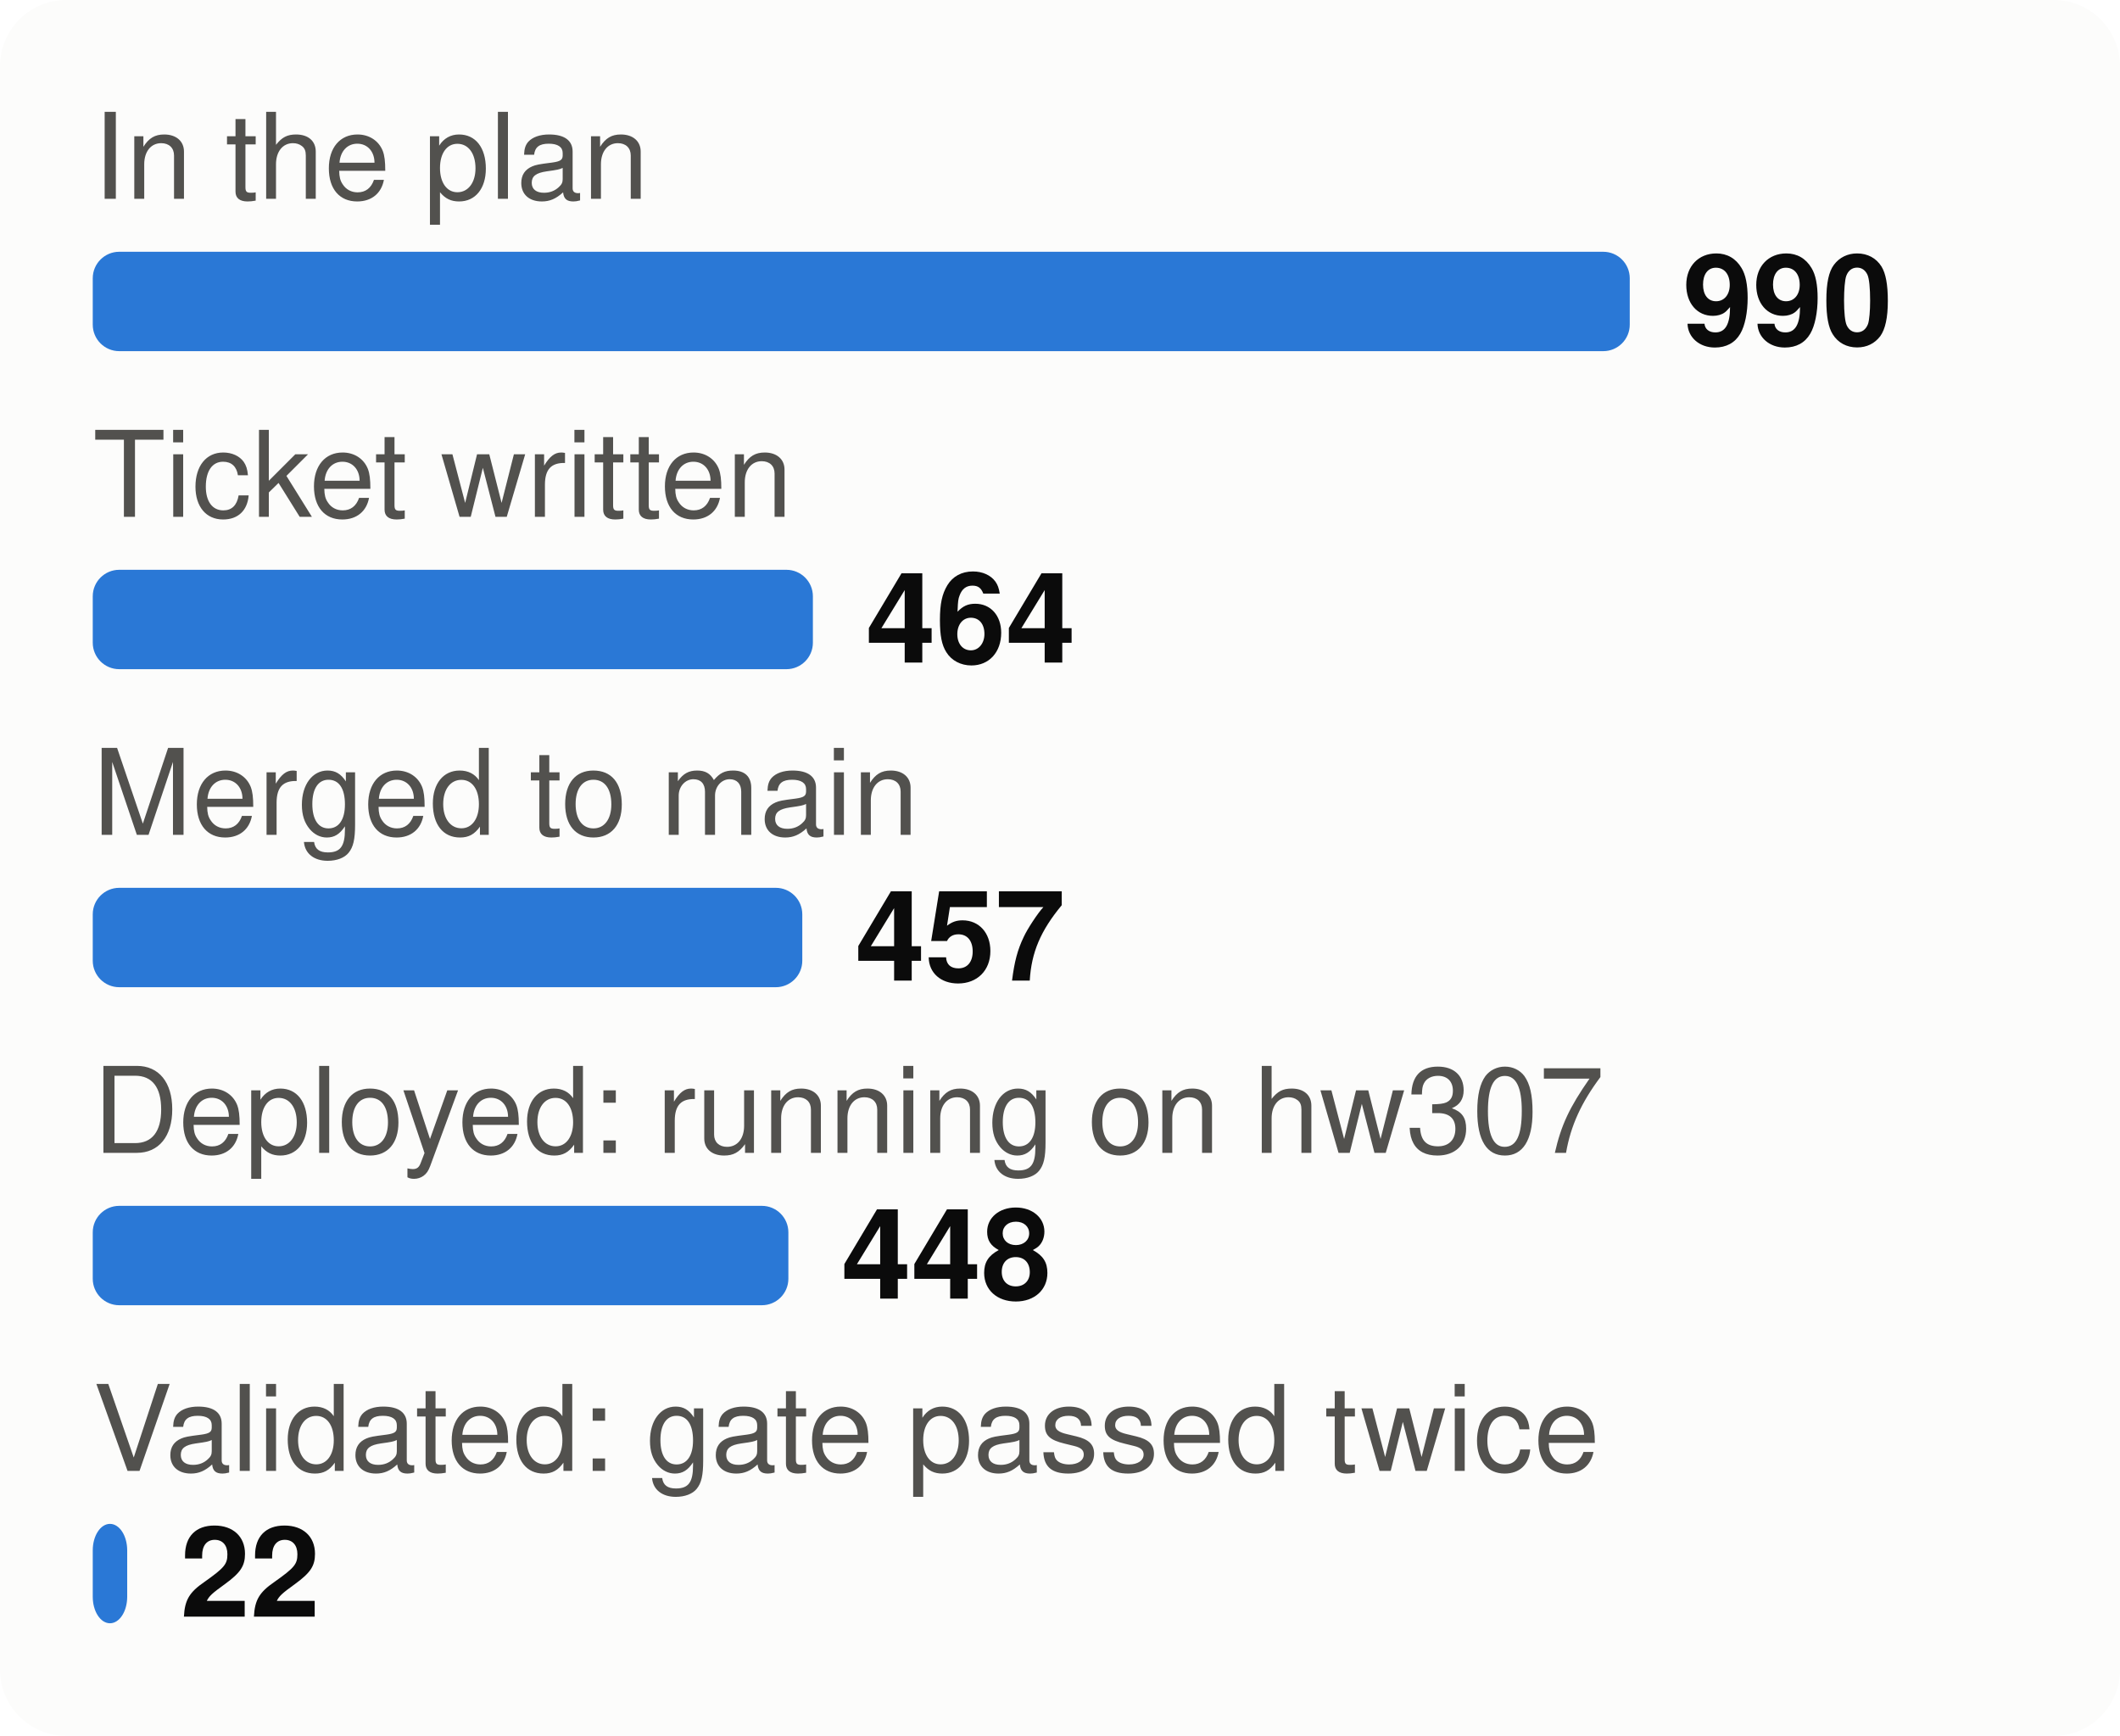
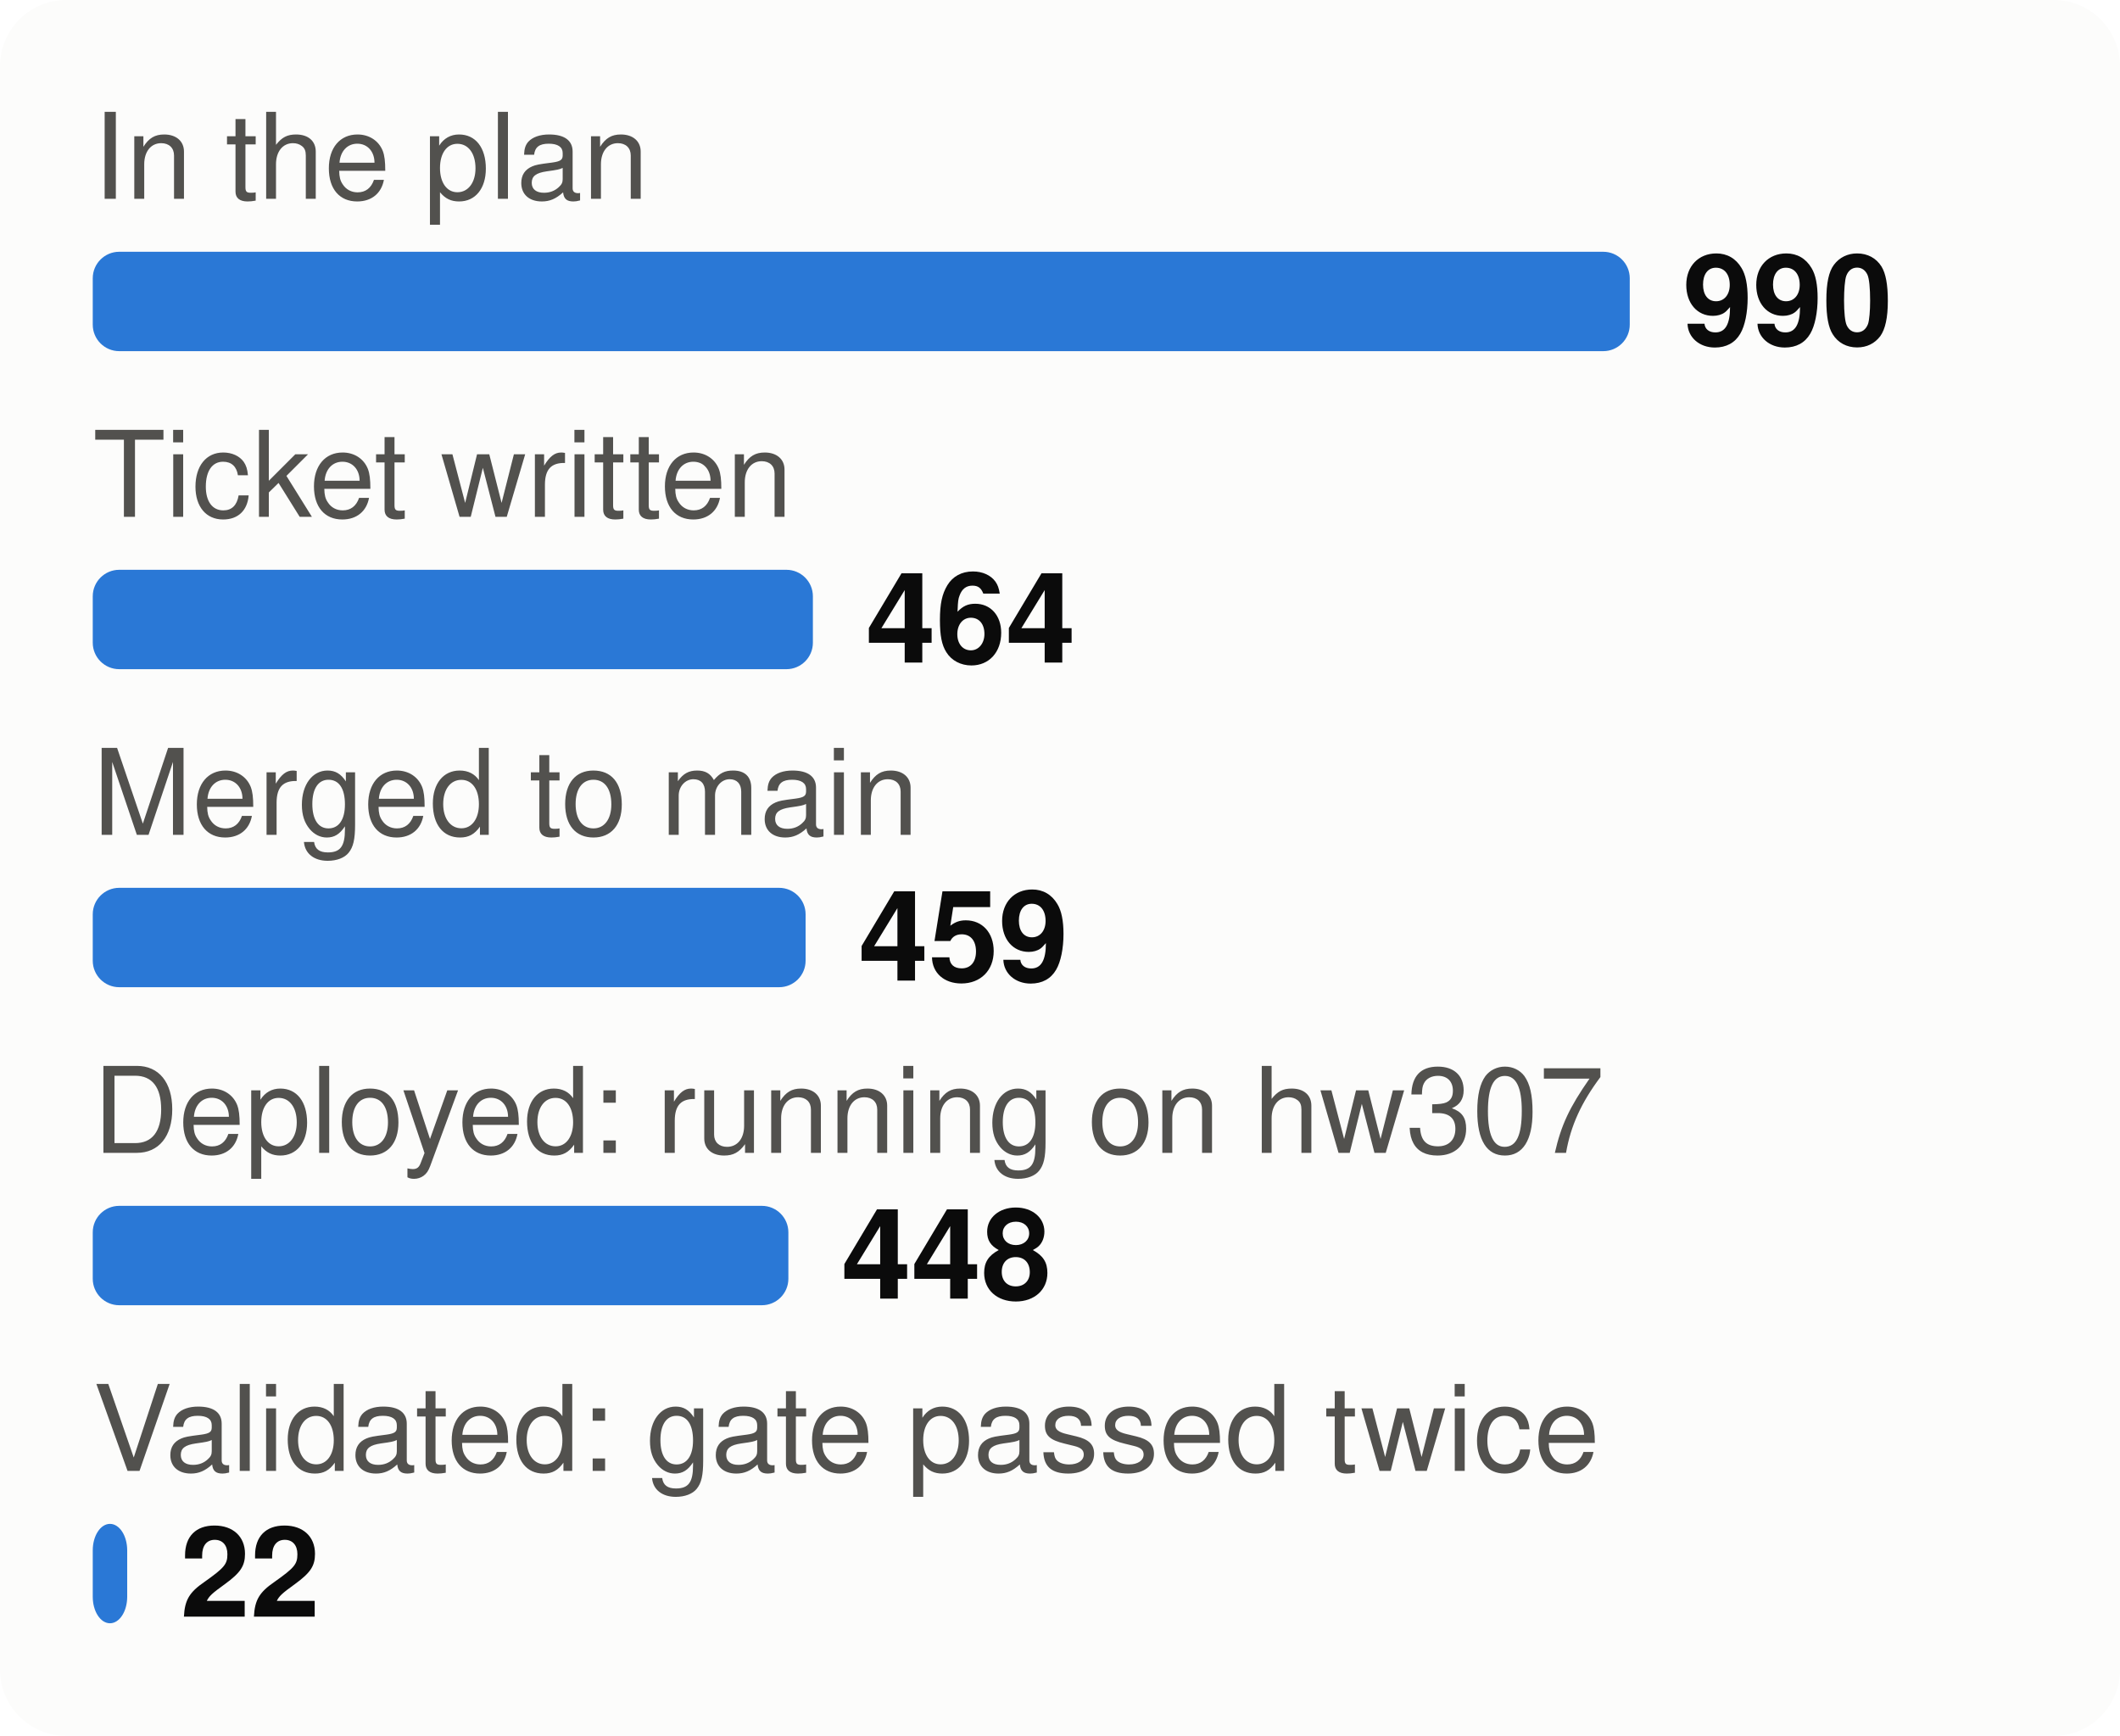
<svg xmlns="http://www.w3.org/2000/svg" viewBox="0 0 320 262" width="320" height="262" font-family="system-ui,-apple-system,Segoe UI,Helvetica,Arial,sans-serif" font-size="18" role="img" aria-label="From plan to proof: tasks at each stage">
  <style>.h{paint-order:stroke;stroke:#fcfcfb;stroke-width:3px;stroke-linejoin:round}.rg{stroke:#fcfcfb}@media (prefers-color-scheme: dark){.bg{fill:#1a1a19}.t1{fill:#f0efec}.t2{fill:#c3c2b7}.gr{stroke:#2c2c2a}.ax{stroke:#383835}.ld{stroke:#383835}.br{stroke:#c3c2b7}.m{stroke:#3987e5}.dp{stroke:#d95926}.v{stroke:#199e70}.i2{stroke:#c3c2b7}.i1{stroke:#f0efec}.f1{fill:#3987e5}.f2{fill:#d95926}.f3{fill:#199e70}.f4{fill:#c98500}.ev{fill:#c3c2b7}.inv{fill:#1a1a19}.done{fill:#cde2fb}.todo{fill:#52514e}.tile{fill:#262624}.h,.rg{stroke:#1a1a19}}</style>
  <rect width="320" height="262" rx="10" class="bg" fill="#fcfcfb" />
  <text x="14" y="30" class="t2" fill="#52514e" font-size="18">In the plan</text>
  <rect x="14" y="38" width="232.0" height="15" rx="4" class="f1" fill="#2a78d6" />
  <text x="254.0" y="52" class="t1" fill="#0b0b0b" font-size="19" font-weight="700">990</text>
  <text x="14" y="78" class="t2" fill="#52514e" font-size="18">Ticket written</text>
  <rect x="14" y="86" width="108.7" height="15" rx="4" class="f1" fill="#2a78d6" />
  <text x="130.7" y="100" class="t1" fill="#0b0b0b" font-size="19" font-weight="700">464</text>
  <text x="14" y="126" class="t2" fill="#52514e" font-size="18">Merged to main</text>
-   <rect x="14" y="134" width="107.1" height="15" rx="4" class="f1" fill="#2a78d6" />
-   <text x="129.1" y="148" class="t1" fill="#0b0b0b" font-size="19" font-weight="700">457</text>
+   <rect x="14" y="134" width="107.6" height="15" rx="4" class="f1" fill="#2a78d6" />
+   <text x="129.6" y="148" class="t1" fill="#0b0b0b" font-size="19" font-weight="700">459</text>
  <text x="14" y="174" class="t2" fill="#52514e" font-size="18">Deployed: running on hw307</text>
  <rect x="14" y="182" width="105.0" height="15" rx="4" class="f1" fill="#2a78d6" />
  <text x="127.0" y="196" class="t1" fill="#0b0b0b" font-size="19" font-weight="700">448</text>
  <text x="14" y="222" class="t2" fill="#52514e" font-size="18">Validated: gate passed twice</text>
  <rect x="14" y="230" width="5.2" height="15" rx="4" class="f1" fill="#2a78d6" />
  <text x="27.2" y="244" class="t1" fill="#0b0b0b" font-size="19" font-weight="700">22</text>
</svg>
